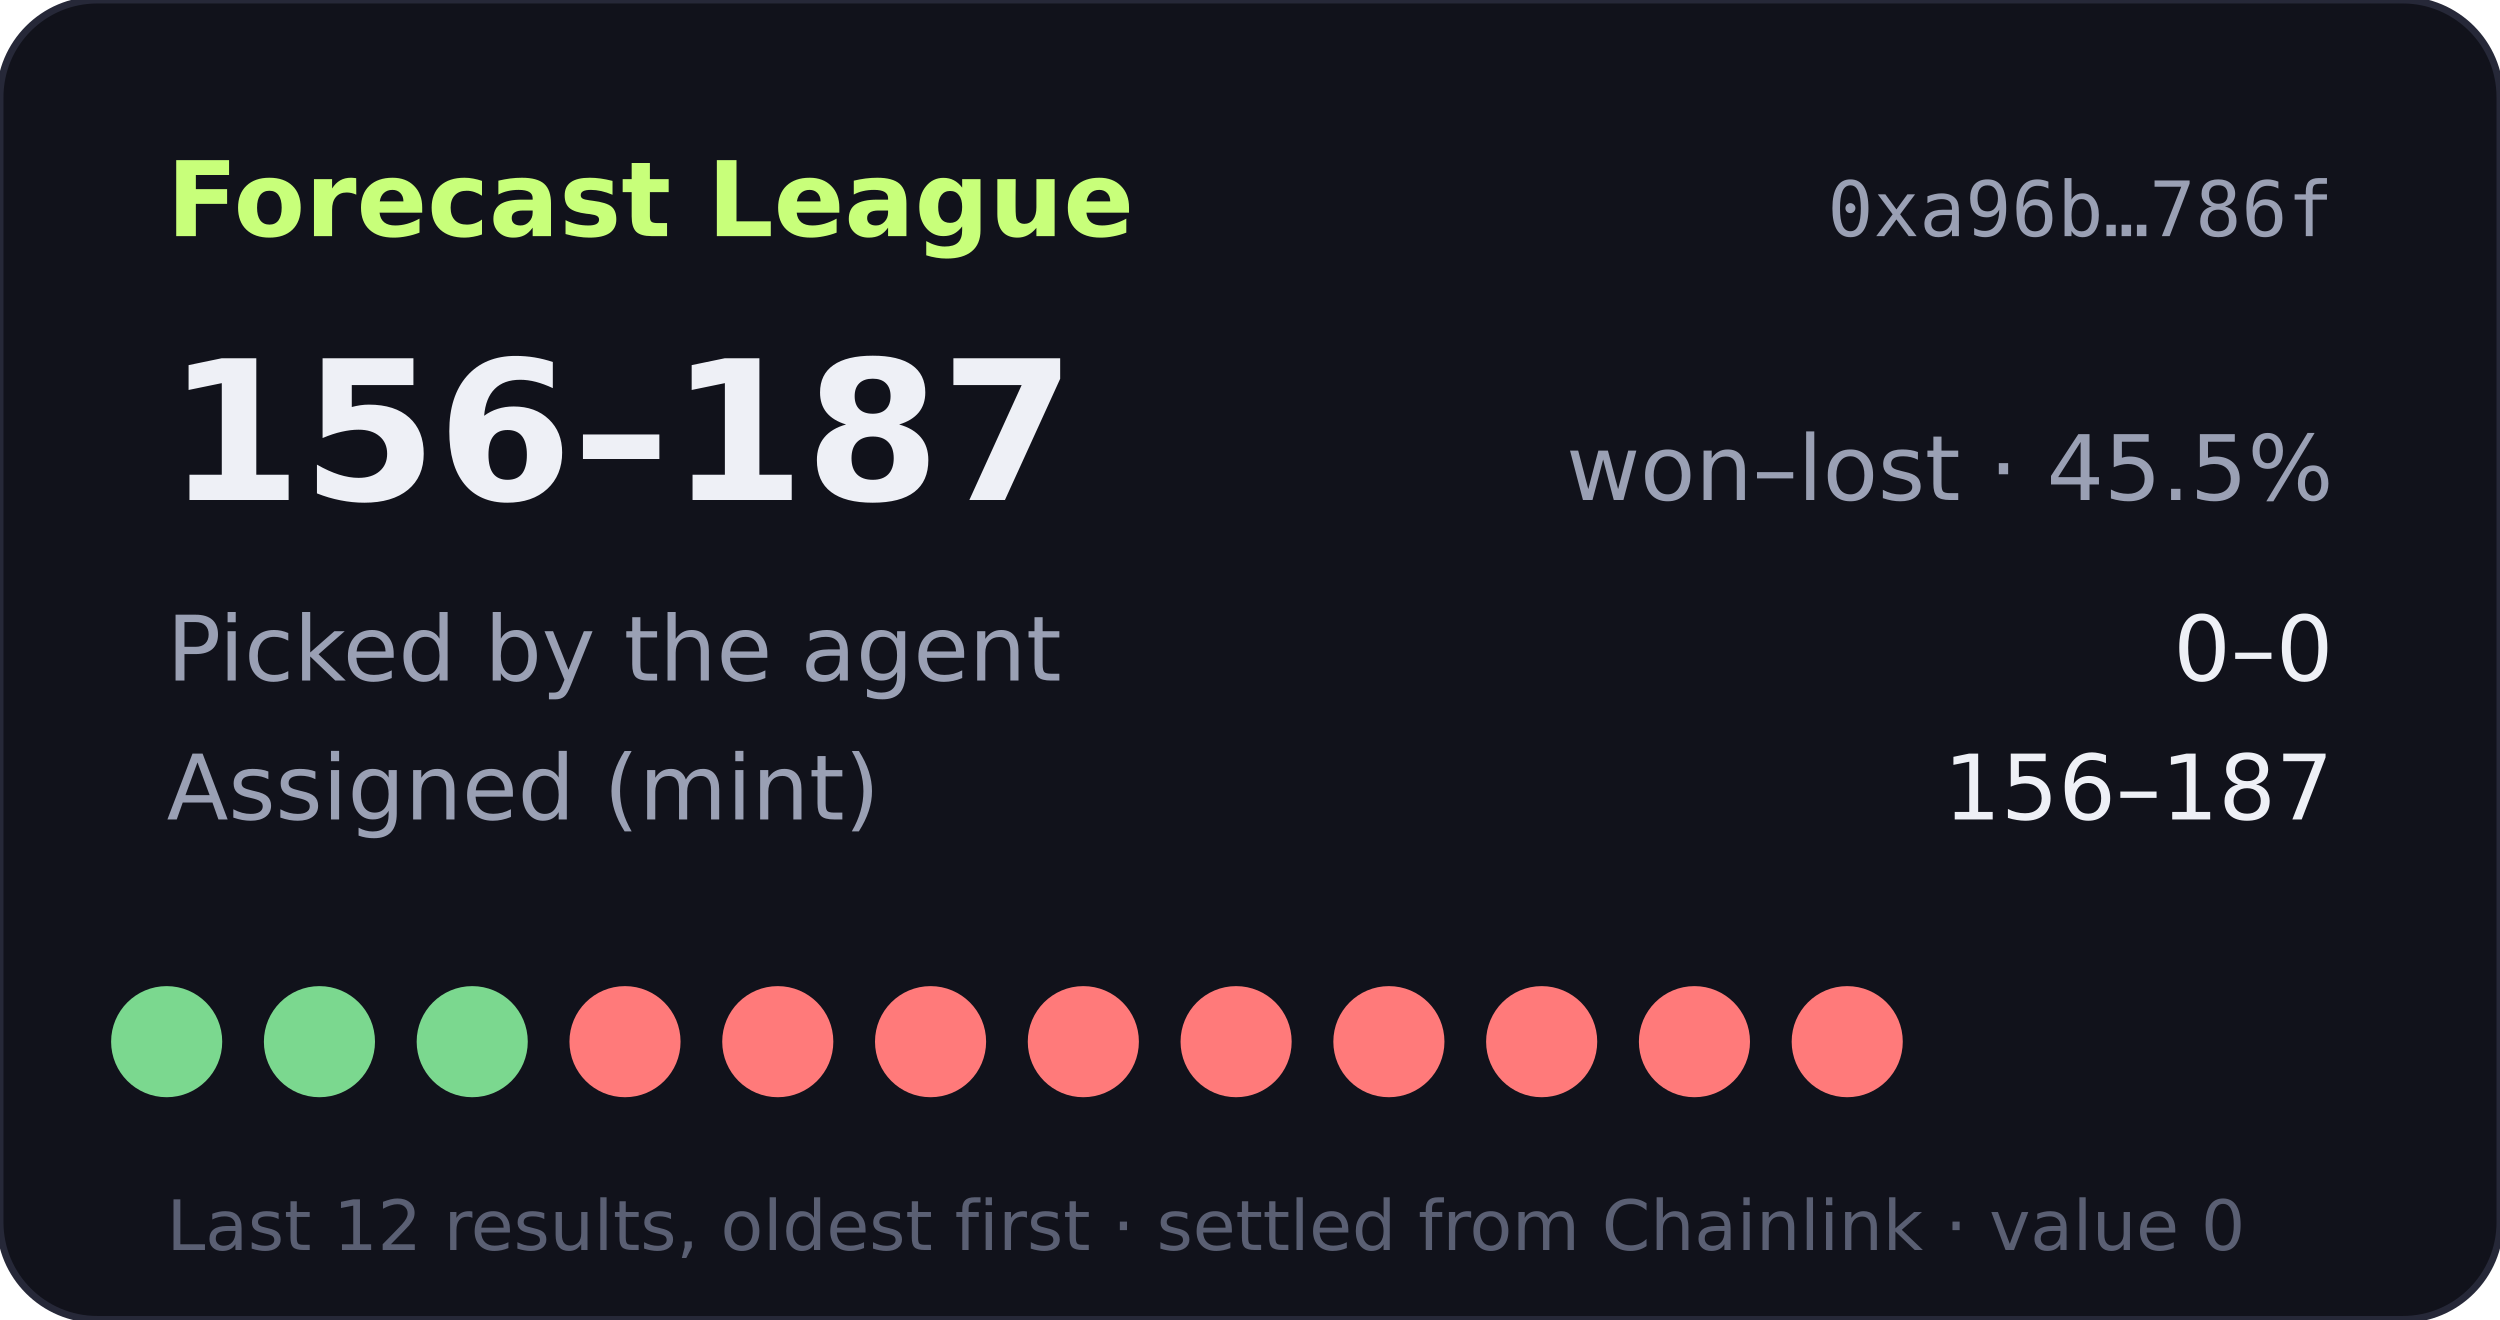
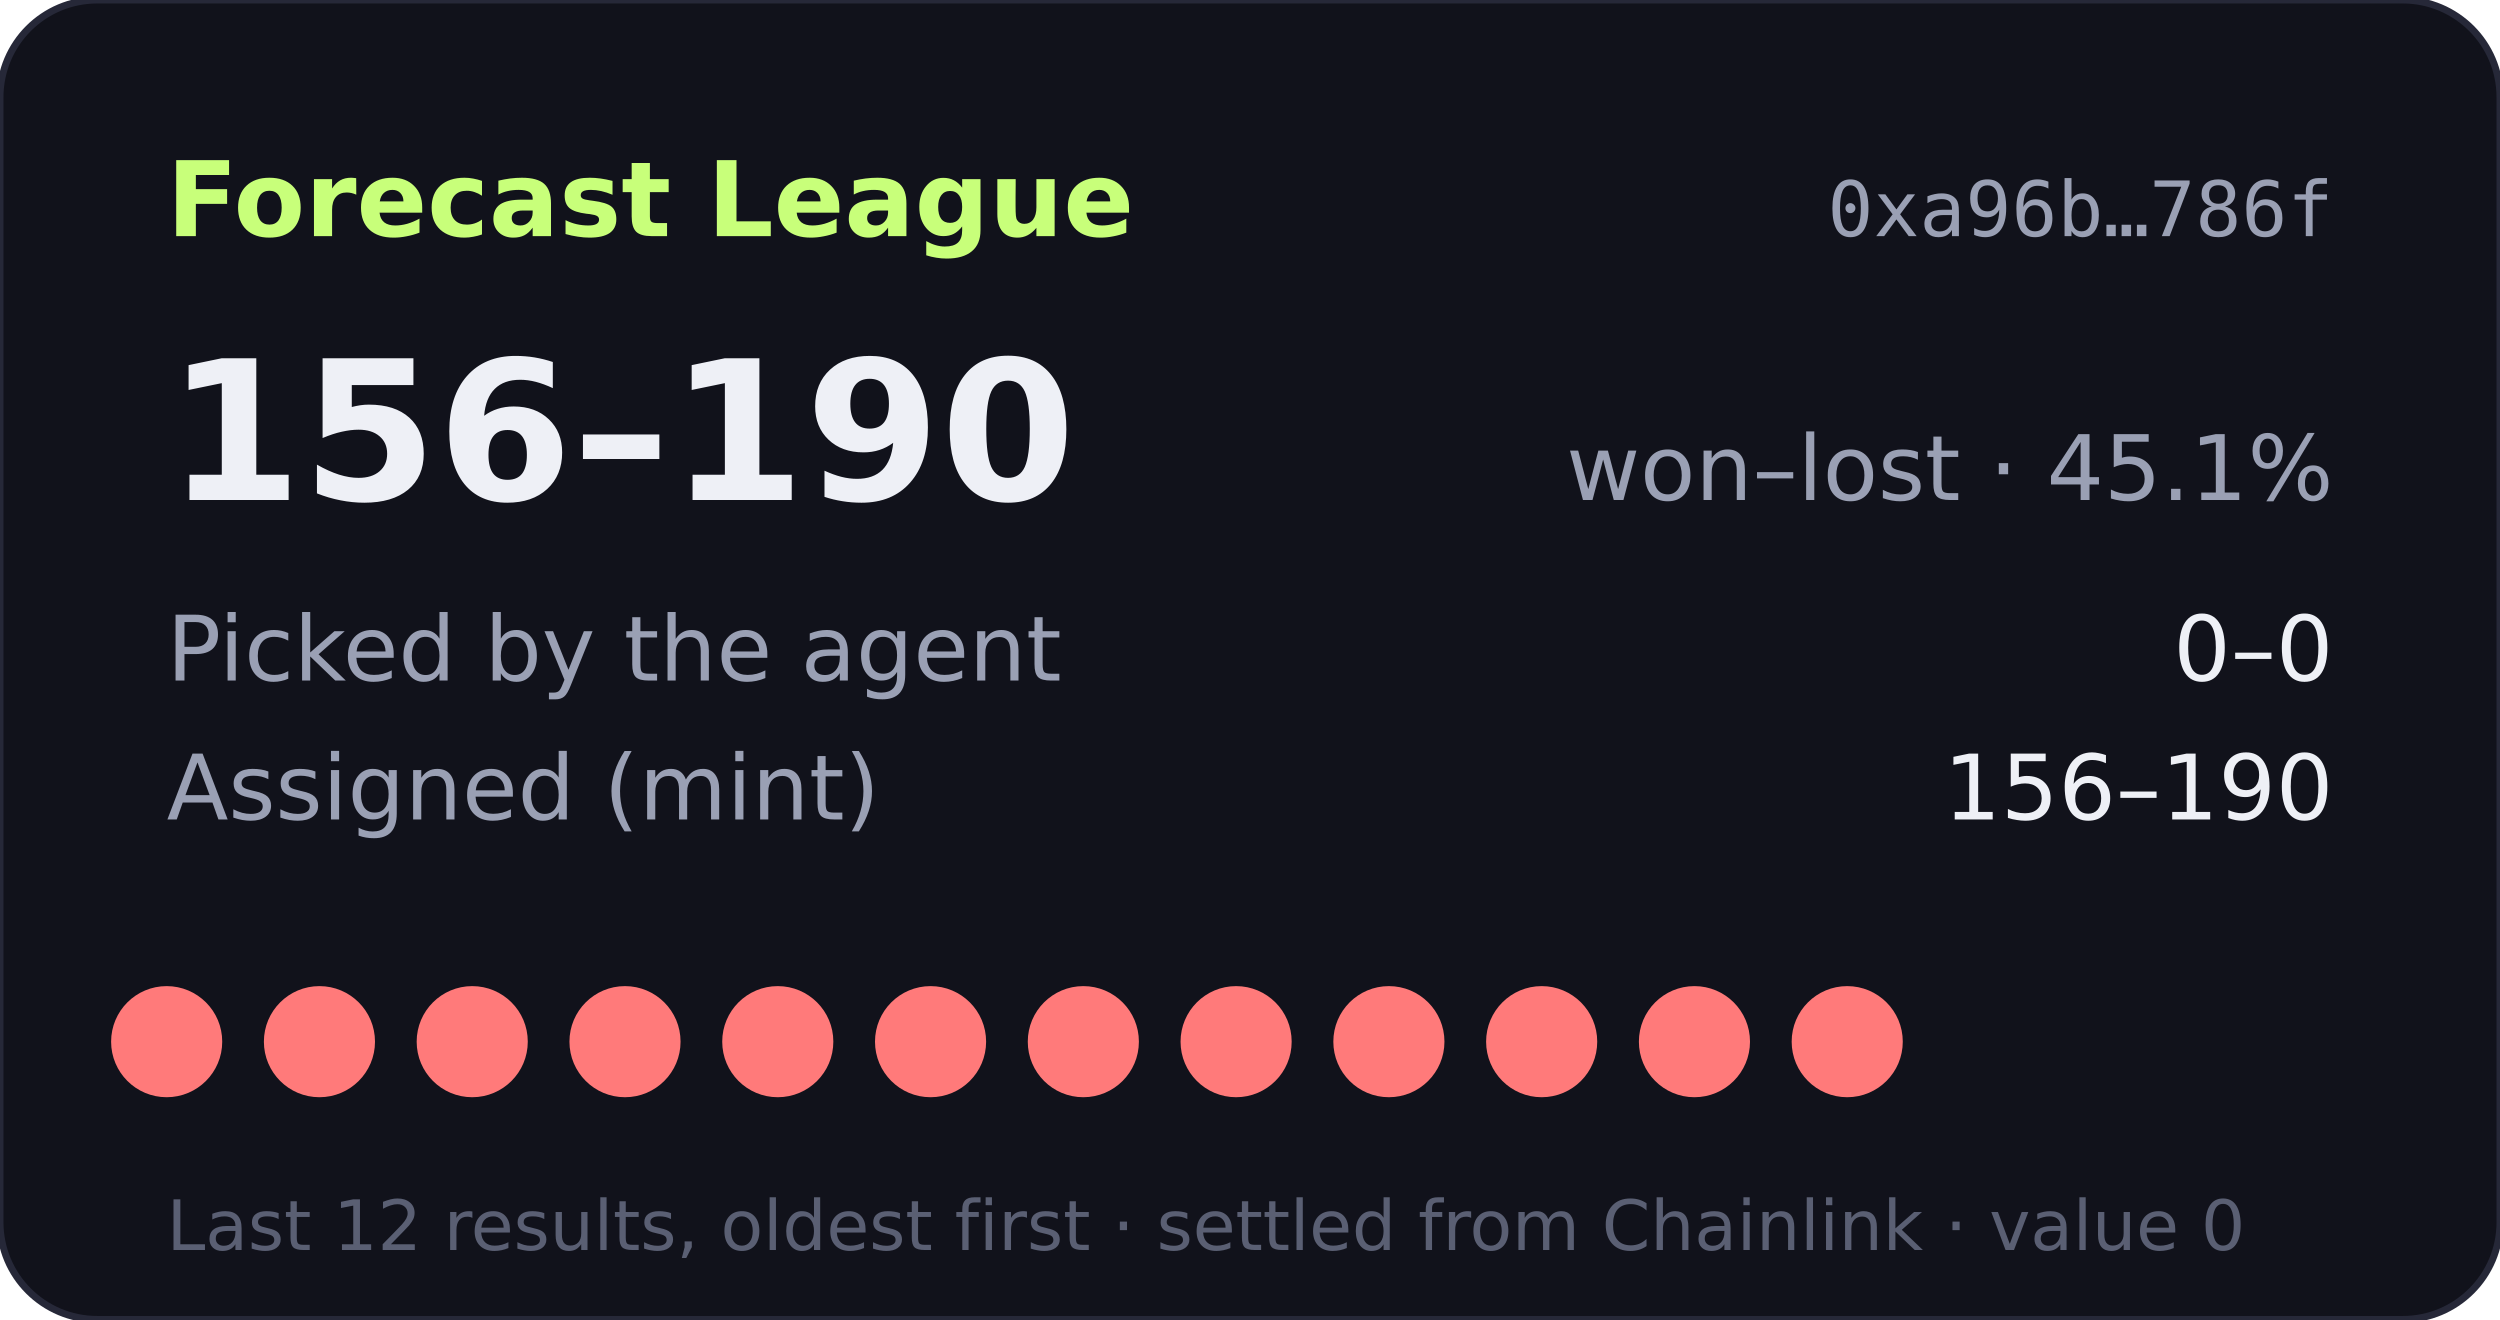
- <svg xmlns="http://www.w3.org/2000/svg" width="360" height="190" viewBox="0 0 360 190" role="img" aria-label="Forecast League record 156-187">
+ <svg xmlns="http://www.w3.org/2000/svg" width="360" height="190" viewBox="0 0 360 190" role="img" aria-label="Forecast League record 156-190">
  <rect width="360" height="190" rx="14" fill="#11121b" stroke="#262838" />
  <text x="24" y="34" fill="#c8ff7a" font-size="15" font-weight="700" font-family="Verdana,DejaVu Sans,sans-serif">Forecast League</text>
  <text x="336" y="34" fill="#9aa0b4" font-size="11" text-anchor="end" font-family="monospace">0xa96b…786f</text>
  <g font-family="Verdana,DejaVu Sans,sans-serif">
-     <text x="24" y="72" fill="#eef0f6" font-size="28" font-weight="700">156–187</text>
-     <text x="336" y="72" fill="#9aa0b4" font-size="13" text-anchor="end">won–lost · 45.5%</text>
+     <text x="24" y="72" fill="#eef0f6" font-size="28" font-weight="700">156–190</text>
+     <text x="336" y="72" fill="#9aa0b4" font-size="13" text-anchor="end">won–lost · 45.1%</text>
    <text x="24" y="98" fill="#9aa0b4" font-size="13">Picked by the agent</text>
    <text x="336" y="98" fill="#eef0f6" font-size="13" text-anchor="end">0–0</text>
    <text x="24" y="118" fill="#9aa0b4" font-size="13">Assigned (mint)</text>
-     <text x="336" y="118" fill="#eef0f6" font-size="13" text-anchor="end">156–187</text>
-     <circle cx="24" cy="150" r="8" fill="#7bd88f" />
-     <circle cx="46" cy="150" r="8" fill="#7bd88f" />
-     <circle cx="68" cy="150" r="8" fill="#7bd88f" />
+     <text x="336" y="118" fill="#eef0f6" font-size="13" text-anchor="end">156–190</text>
+     <circle cx="24" cy="150" r="8" fill="#ff7a7a" />
+     <circle cx="46" cy="150" r="8" fill="#ff7a7a" />
+     <circle cx="68" cy="150" r="8" fill="#ff7a7a" />
    <circle cx="90" cy="150" r="8" fill="#ff7a7a" />
    <circle cx="112" cy="150" r="8" fill="#ff7a7a" />
    <circle cx="134" cy="150" r="8" fill="#ff7a7a" />
    <circle cx="156" cy="150" r="8" fill="#ff7a7a" />
    <circle cx="178" cy="150" r="8" fill="#ff7a7a" />
    <circle cx="200" cy="150" r="8" fill="#ff7a7a" />
    <circle cx="222" cy="150" r="8" fill="#ff7a7a" />
    <circle cx="244" cy="150" r="8" fill="#ff7a7a" />
    <circle cx="266" cy="150" r="8" fill="#ff7a7a" />
    <text x="24" y="180" fill="#5a5f73" font-size="10">Last 12 results, oldest first · settled from Chainlink · value 0</text>
  </g>
</svg>
